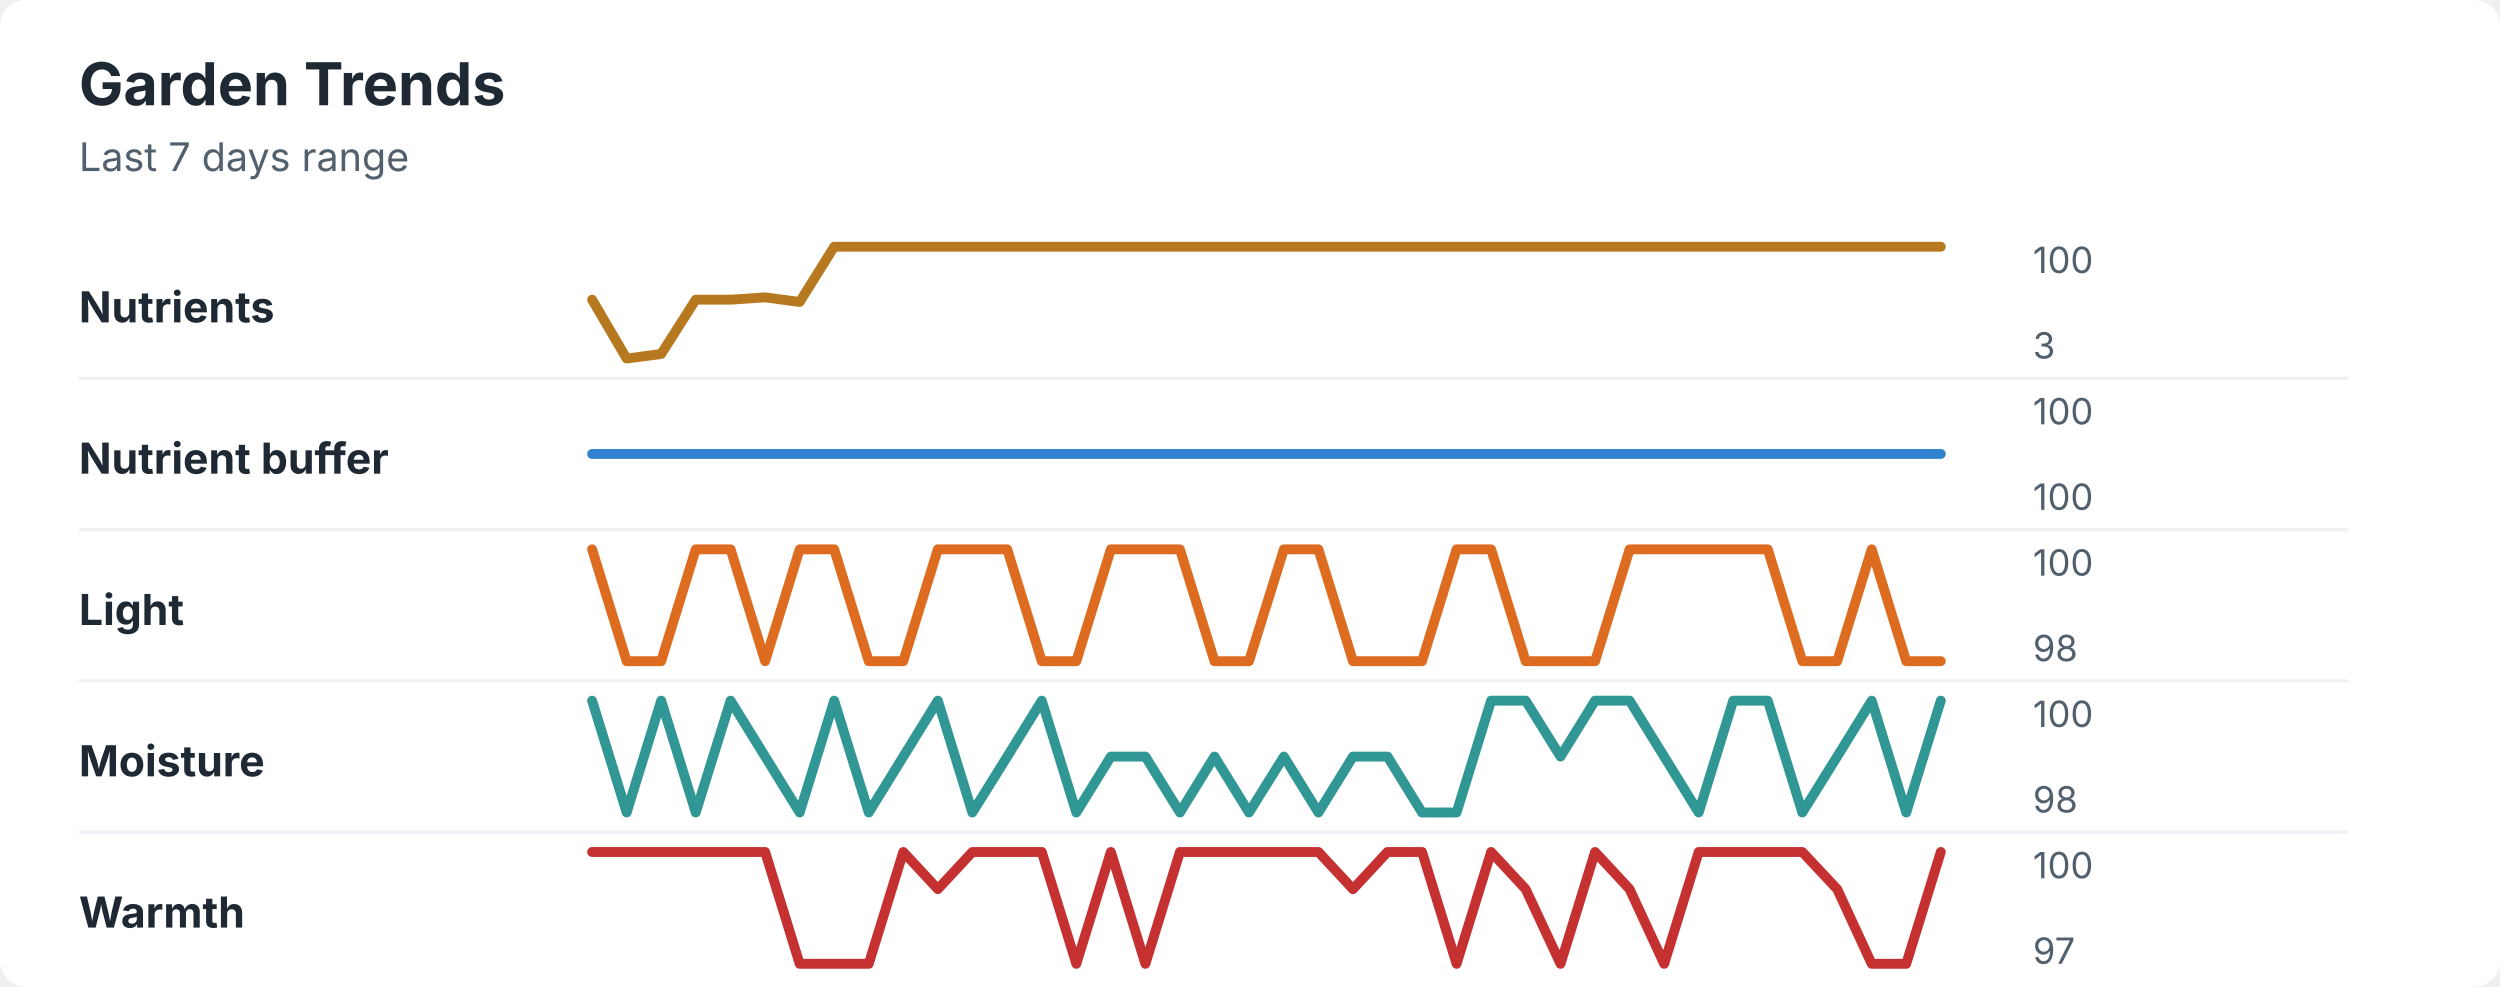
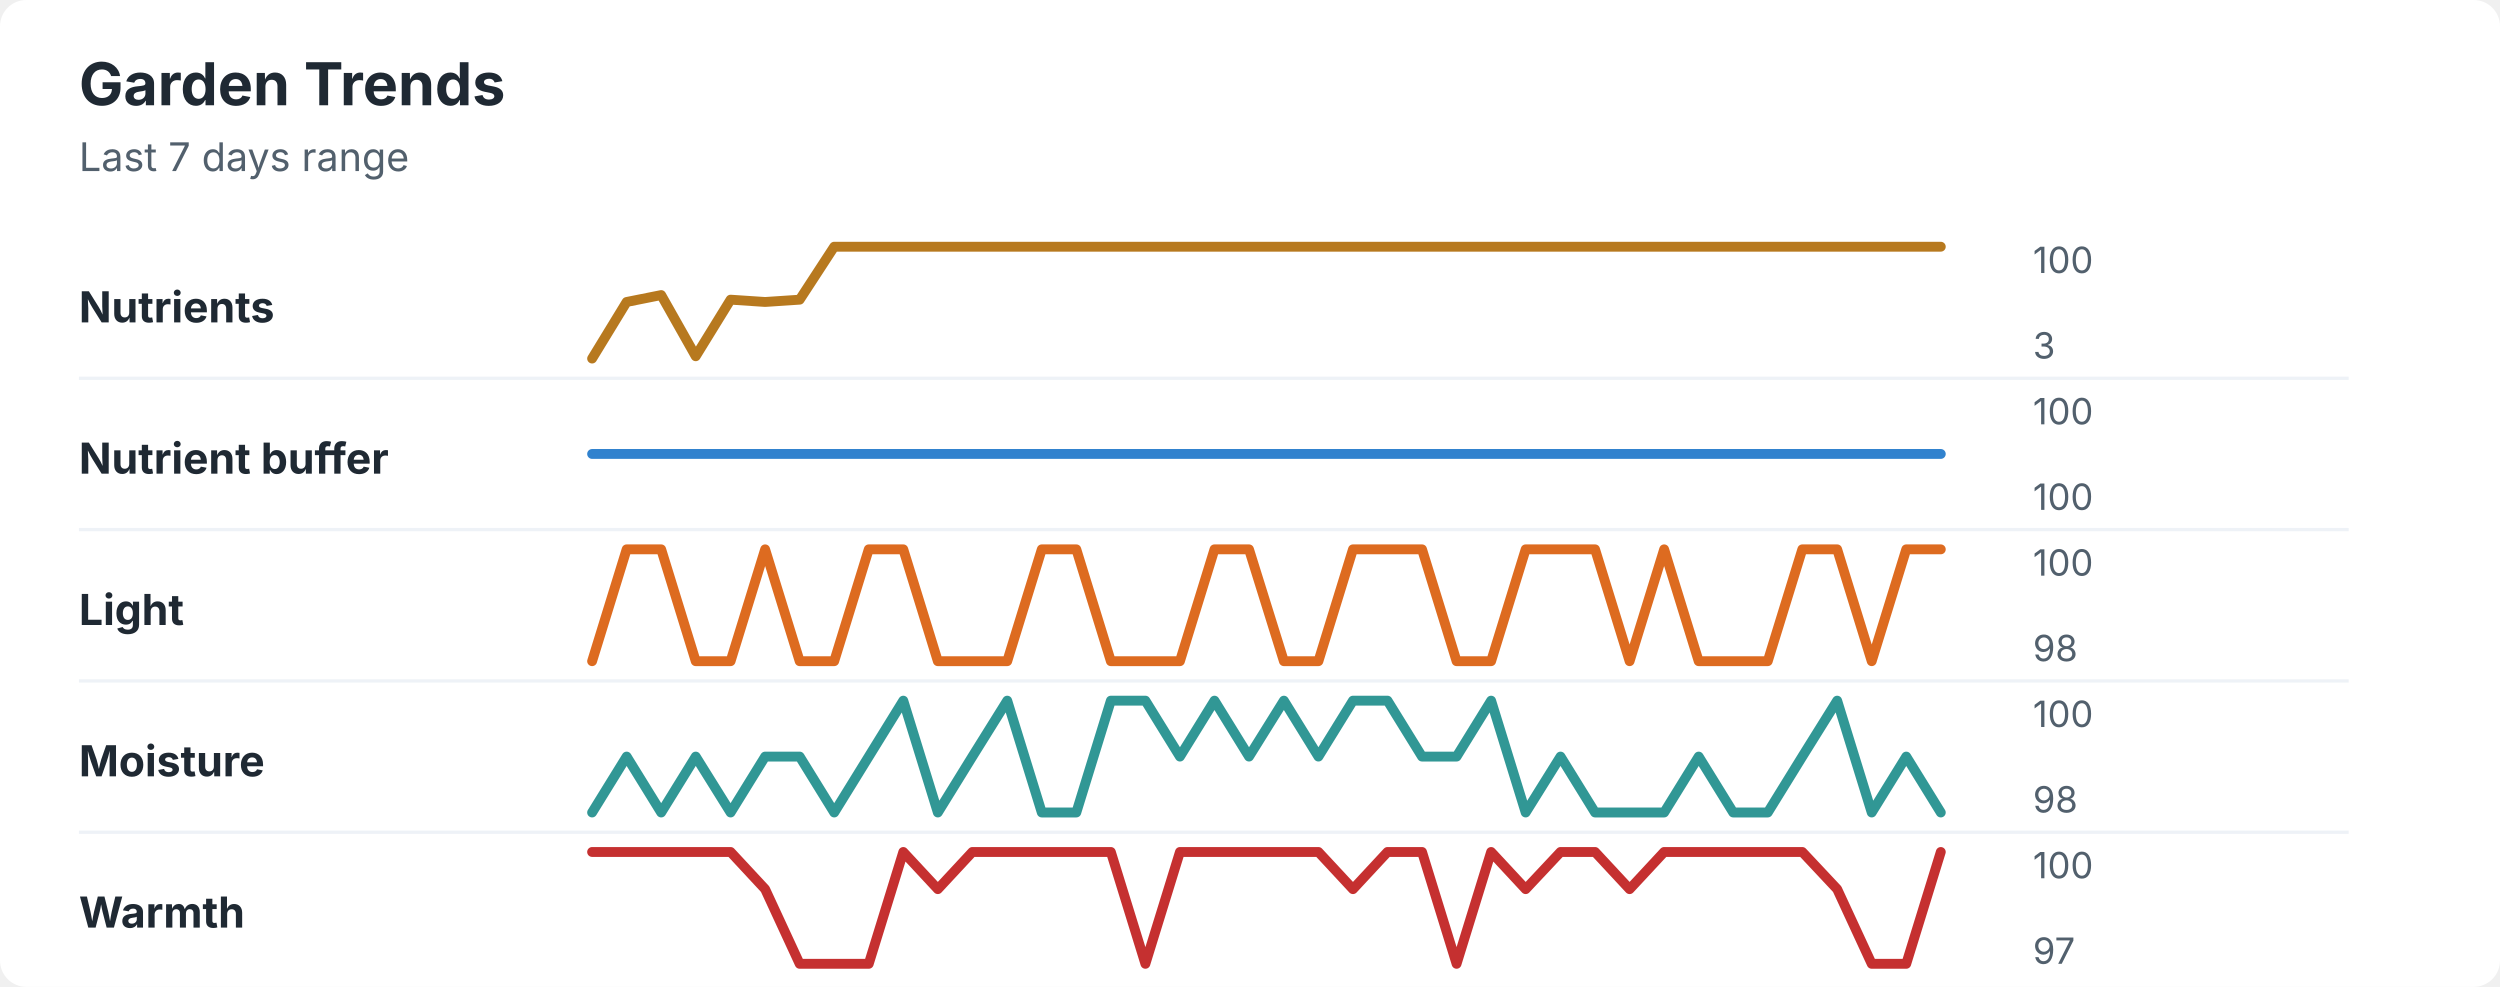
<svg xmlns="http://www.w3.org/2000/svg" width="760" height="300" viewBox="0 0 760 300" role="img" aria-labelledby="title desc">
  <rect width="760" height="300" rx="8" fill="#ffffff" />
  <style>
    text { font-family: -apple-system, BlinkMacSystemFont, "Segoe UI", sans-serif; }
    .title { font-size: 18px; font-weight: 700; fill: #1f2933; }
    .subtitle { font-size: 12px; fill: #52606d; }
    .label { font-size: 13px; font-weight: 650; fill: #1f2933; }
    .axis-value { font-size: 11px; fill: #52606d; }
    .separator { stroke: #eef2f7; stroke-width: 1; }
  </style>
  <text x="24" y="32" class="title">Garden Trends</text>
  <text x="24" y="52" class="subtitle">Last 7 days range</text>
  <text x="24" y="98" class="label">Nutrients</text>
-   <polyline points="180.0,91.1 190.5,109.0 201.0,107.6 211.5,91.1 222.1,91.1 232.6,90.4 243.1,91.8 253.6,75.0 264.1,75.0 274.6,75.0 285.1,75.0 295.6,75.0 306.2,75.0 316.7,75.0 327.2,75.0 337.7,75.0 348.2,75.0 358.7,75.0 369.2,75.0 379.7,75.0 390.3,75.0 400.8,75.0 411.3,75.0 421.8,75.0 432.3,75.0 442.8,75.0 453.3,75.0 463.8,75.0 474.4,75.0 484.9,75.0 495.4,75.0 505.9,75.0 516.4,75.0 526.9,75.0 537.4,75.0 547.9,75.0 558.5,75.0 569.0,75.0 579.5,75.0 590.0,75.0 " fill="none" stroke="#b7791f" stroke-width="3" stroke-linecap="round" stroke-linejoin="round" />
+   <polyline points="180.0,109.0 190.5,91.8 201.0,89.7 211.5,108.3 222.1,91.1 232.6,91.8 243.1,91.1 253.6,75.0 264.1,75.0 274.6,75.0 285.1,75.0 295.6,75.0 306.2,75.0 316.7,75.0 327.2,75.0 337.7,75.0 348.2,75.0 358.7,75.0 369.2,75.0 379.7,75.0 390.3,75.0 400.8,75.0 411.3,75.0 421.8,75.0 432.3,75.0 442.8,75.0 453.3,75.0 463.8,75.0 474.4,75.0 484.9,75.0 495.4,75.0 505.9,75.0 516.4,75.0 526.9,75.0 537.4,75.0 547.9,75.0 558.5,75.0 569.0,75.0 579.5,75.0 590.0,75.0 " fill="none" stroke="#b7791f" stroke-width="3" stroke-linecap="round" stroke-linejoin="round" />
  <text x="618" y="83" class="axis-value">100</text>
  <text x="618" y="109" class="axis-value">3</text>
  <line x1="24" y1="115.0" x2="714" y2="115.0" class="separator" />
  <text x="24" y="144" class="label">Nutrient buffer</text>
  <polyline points="180.0,138.0 190.5,138.0 201.0,138.0 211.5,138.0 222.1,138.0 232.6,138.0 243.1,138.0 253.6,138.0 264.1,138.0 274.6,138.0 285.1,138.0 295.6,138.0 306.2,138.0 316.7,138.0 327.2,138.0 337.7,138.0 348.2,138.0 358.7,138.0 369.2,138.0 379.7,138.0 390.3,138.0 400.8,138.0 411.3,138.0 421.8,138.0 432.3,138.0 442.8,138.0 453.3,138.0 463.8,138.0 474.4,138.0 484.9,138.0 495.4,138.0 505.9,138.0 516.4,138.0 526.9,138.0 537.4,138.0 547.9,138.0 558.5,138.0 569.0,138.0 579.5,138.0 590.0,138.0 " fill="none" stroke="#3182ce" stroke-width="3" stroke-linecap="round" stroke-linejoin="round" />
  <text x="618" y="129" class="axis-value">100</text>
  <text x="618" y="155" class="axis-value">100</text>
  <line x1="24" y1="161.0" x2="714" y2="161.0" class="separator" />
  <text x="24" y="190" class="label">Light</text>
-   <polyline points="180.0,167.0 190.5,201.0 201.0,201.0 211.5,167.0 222.1,167.0 232.6,201.0 243.1,167.0 253.6,167.0 264.1,201.0 274.6,201.0 285.1,167.0 295.6,167.0 306.2,167.0 316.7,201.0 327.2,201.0 337.7,167.0 348.2,167.0 358.7,167.0 369.2,201.0 379.7,201.0 390.3,167.0 400.8,167.0 411.3,201.0 421.8,201.0 432.3,201.0 442.8,167.0 453.3,167.0 463.8,201.0 474.4,201.0 484.9,201.0 495.4,167.0 505.9,167.0 516.4,167.0 526.9,167.0 537.4,167.0 547.9,201.0 558.5,201.0 569.0,167.0 579.5,201.0 590.0,201.0 " fill="none" stroke="#dd6b20" stroke-width="3" stroke-linecap="round" stroke-linejoin="round" />
+   <polyline points="180.0,201.0 190.5,167.0 201.0,167.0 211.5,201.0 222.1,201.0 232.6,167.0 243.1,201.0 253.6,201.0 264.1,167.0 274.6,167.0 285.1,201.0 295.6,201.0 306.2,201.0 316.7,167.0 327.2,167.0 337.7,201.0 348.2,201.0 358.7,201.0 369.2,167.0 379.7,167.0 390.3,201.0 400.8,201.0 411.3,167.0 421.8,167.0 432.3,167.0 442.8,201.0 453.3,201.0 463.8,167.0 474.4,167.0 484.9,167.0 495.4,201.0 505.9,167.0 516.4,201.0 526.9,201.0 537.4,201.0 547.9,167.0 558.5,167.0 569.0,201.0 579.5,167.0 590.0,167.0 " fill="none" stroke="#dd6b20" stroke-width="3" stroke-linecap="round" stroke-linejoin="round" />
  <text x="618" y="175" class="axis-value">100</text>
  <text x="618" y="201" class="axis-value">98</text>
  <line x1="24" y1="207.0" x2="714" y2="207.0" class="separator" />
  <text x="24" y="236" class="label">Moisture</text>
-   <polyline points="180.0,213.0 190.5,247.0 201.0,213.0 211.5,247.0 222.1,213.0 232.6,230.0 243.1,247.0 253.6,213.0 264.1,247.0 274.6,230.0 285.1,213.0 295.6,247.0 306.2,230.0 316.7,213.0 327.2,247.0 337.7,230.0 348.2,230.0 358.7,247.0 369.2,230.0 379.7,247.0 390.3,230.0 400.8,247.0 411.3,230.0 421.8,230.0 432.3,247.0 442.8,247.0 453.3,213.0 463.8,213.0 474.4,230.0 484.9,213.0 495.4,213.0 505.9,230.0 516.4,247.0 526.9,213.0 537.4,213.0 547.9,247.0 558.5,230.0 569.0,213.0 579.5,247.0 590.0,213.0 " fill="none" stroke="#319795" stroke-width="3" stroke-linecap="round" stroke-linejoin="round" />
+   <polyline points="180.0,247.0 190.5,230.0 201.0,247.0 211.5,230.0 222.1,247.0 232.6,230.0 243.1,230.0 253.6,247.0 264.1,230.0 274.6,213.0 285.1,247.0 295.6,230.0 306.2,213.0 316.7,247.0 327.2,247.0 337.7,213.0 348.2,213.0 358.7,230.0 369.2,213.0 379.7,230.0 390.3,213.0 400.8,230.0 411.3,213.0 421.8,213.0 432.3,230.0 442.8,230.0 453.3,213.0 463.8,247.0 474.4,230.0 484.9,247.0 495.4,247.0 505.9,247.0 516.4,230.0 526.9,247.0 537.4,247.0 547.9,230.0 558.5,213.0 569.0,247.0 579.5,230.0 590.0,247.0 " fill="none" stroke="#319795" stroke-width="3" stroke-linecap="round" stroke-linejoin="round" />
  <text x="618" y="221" class="axis-value">100</text>
  <text x="618" y="247" class="axis-value">98</text>
  <line x1="24" y1="253.0" x2="714" y2="253.0" class="separator" />
  <text x="24" y="282" class="label">Warmth</text>
-   <polyline points="180.0,259.0 190.5,259.0 201.0,259.0 211.5,259.0 222.1,259.0 232.6,259.0 243.1,293.0 253.6,293.0 264.1,293.0 274.6,259.0 285.1,270.3 295.6,259.0 306.2,259.0 316.7,259.0 327.2,293.0 337.7,259.0 348.2,293.0 358.7,259.0 369.2,259.0 379.7,259.0 390.3,259.0 400.8,259.0 411.3,270.3 421.8,259.0 432.3,259.0 442.8,293.0 453.3,259.0 463.8,270.3 474.4,293.0 484.9,259.0 495.4,270.3 505.9,293.0 516.4,259.0 526.9,259.0 537.4,259.0 547.9,259.0 558.5,270.3 569.0,293.0 579.5,293.0 590.0,259.0 " fill="none" stroke="#c53030" stroke-width="3" stroke-linecap="round" stroke-linejoin="round" />
+   <polyline points="180.0,259.0 190.5,259.0 201.0,259.0 211.5,259.0 222.1,259.0 232.6,270.3 243.1,293.0 253.6,293.0 264.1,293.0 274.6,259.0 285.1,270.3 295.6,259.0 306.2,259.0 316.7,259.0 327.2,259.0 337.7,259.0 348.2,293.0 358.7,259.0 369.2,259.0 379.7,259.0 390.3,259.0 400.8,259.0 411.3,270.3 421.8,259.0 432.3,259.0 442.8,293.0 453.3,259.0 463.8,270.3 474.4,259.0 484.9,259.0 495.4,270.3 505.9,259.0 516.4,259.0 526.9,259.0 537.4,259.0 547.9,259.0 558.5,270.3 569.0,293.0 579.5,293.0 590.0,259.0 " fill="none" stroke="#c53030" stroke-width="3" stroke-linecap="round" stroke-linejoin="round" />
  <text x="618" y="267" class="axis-value">100</text>
  <text x="618" y="293" class="axis-value">97</text>
</svg>
